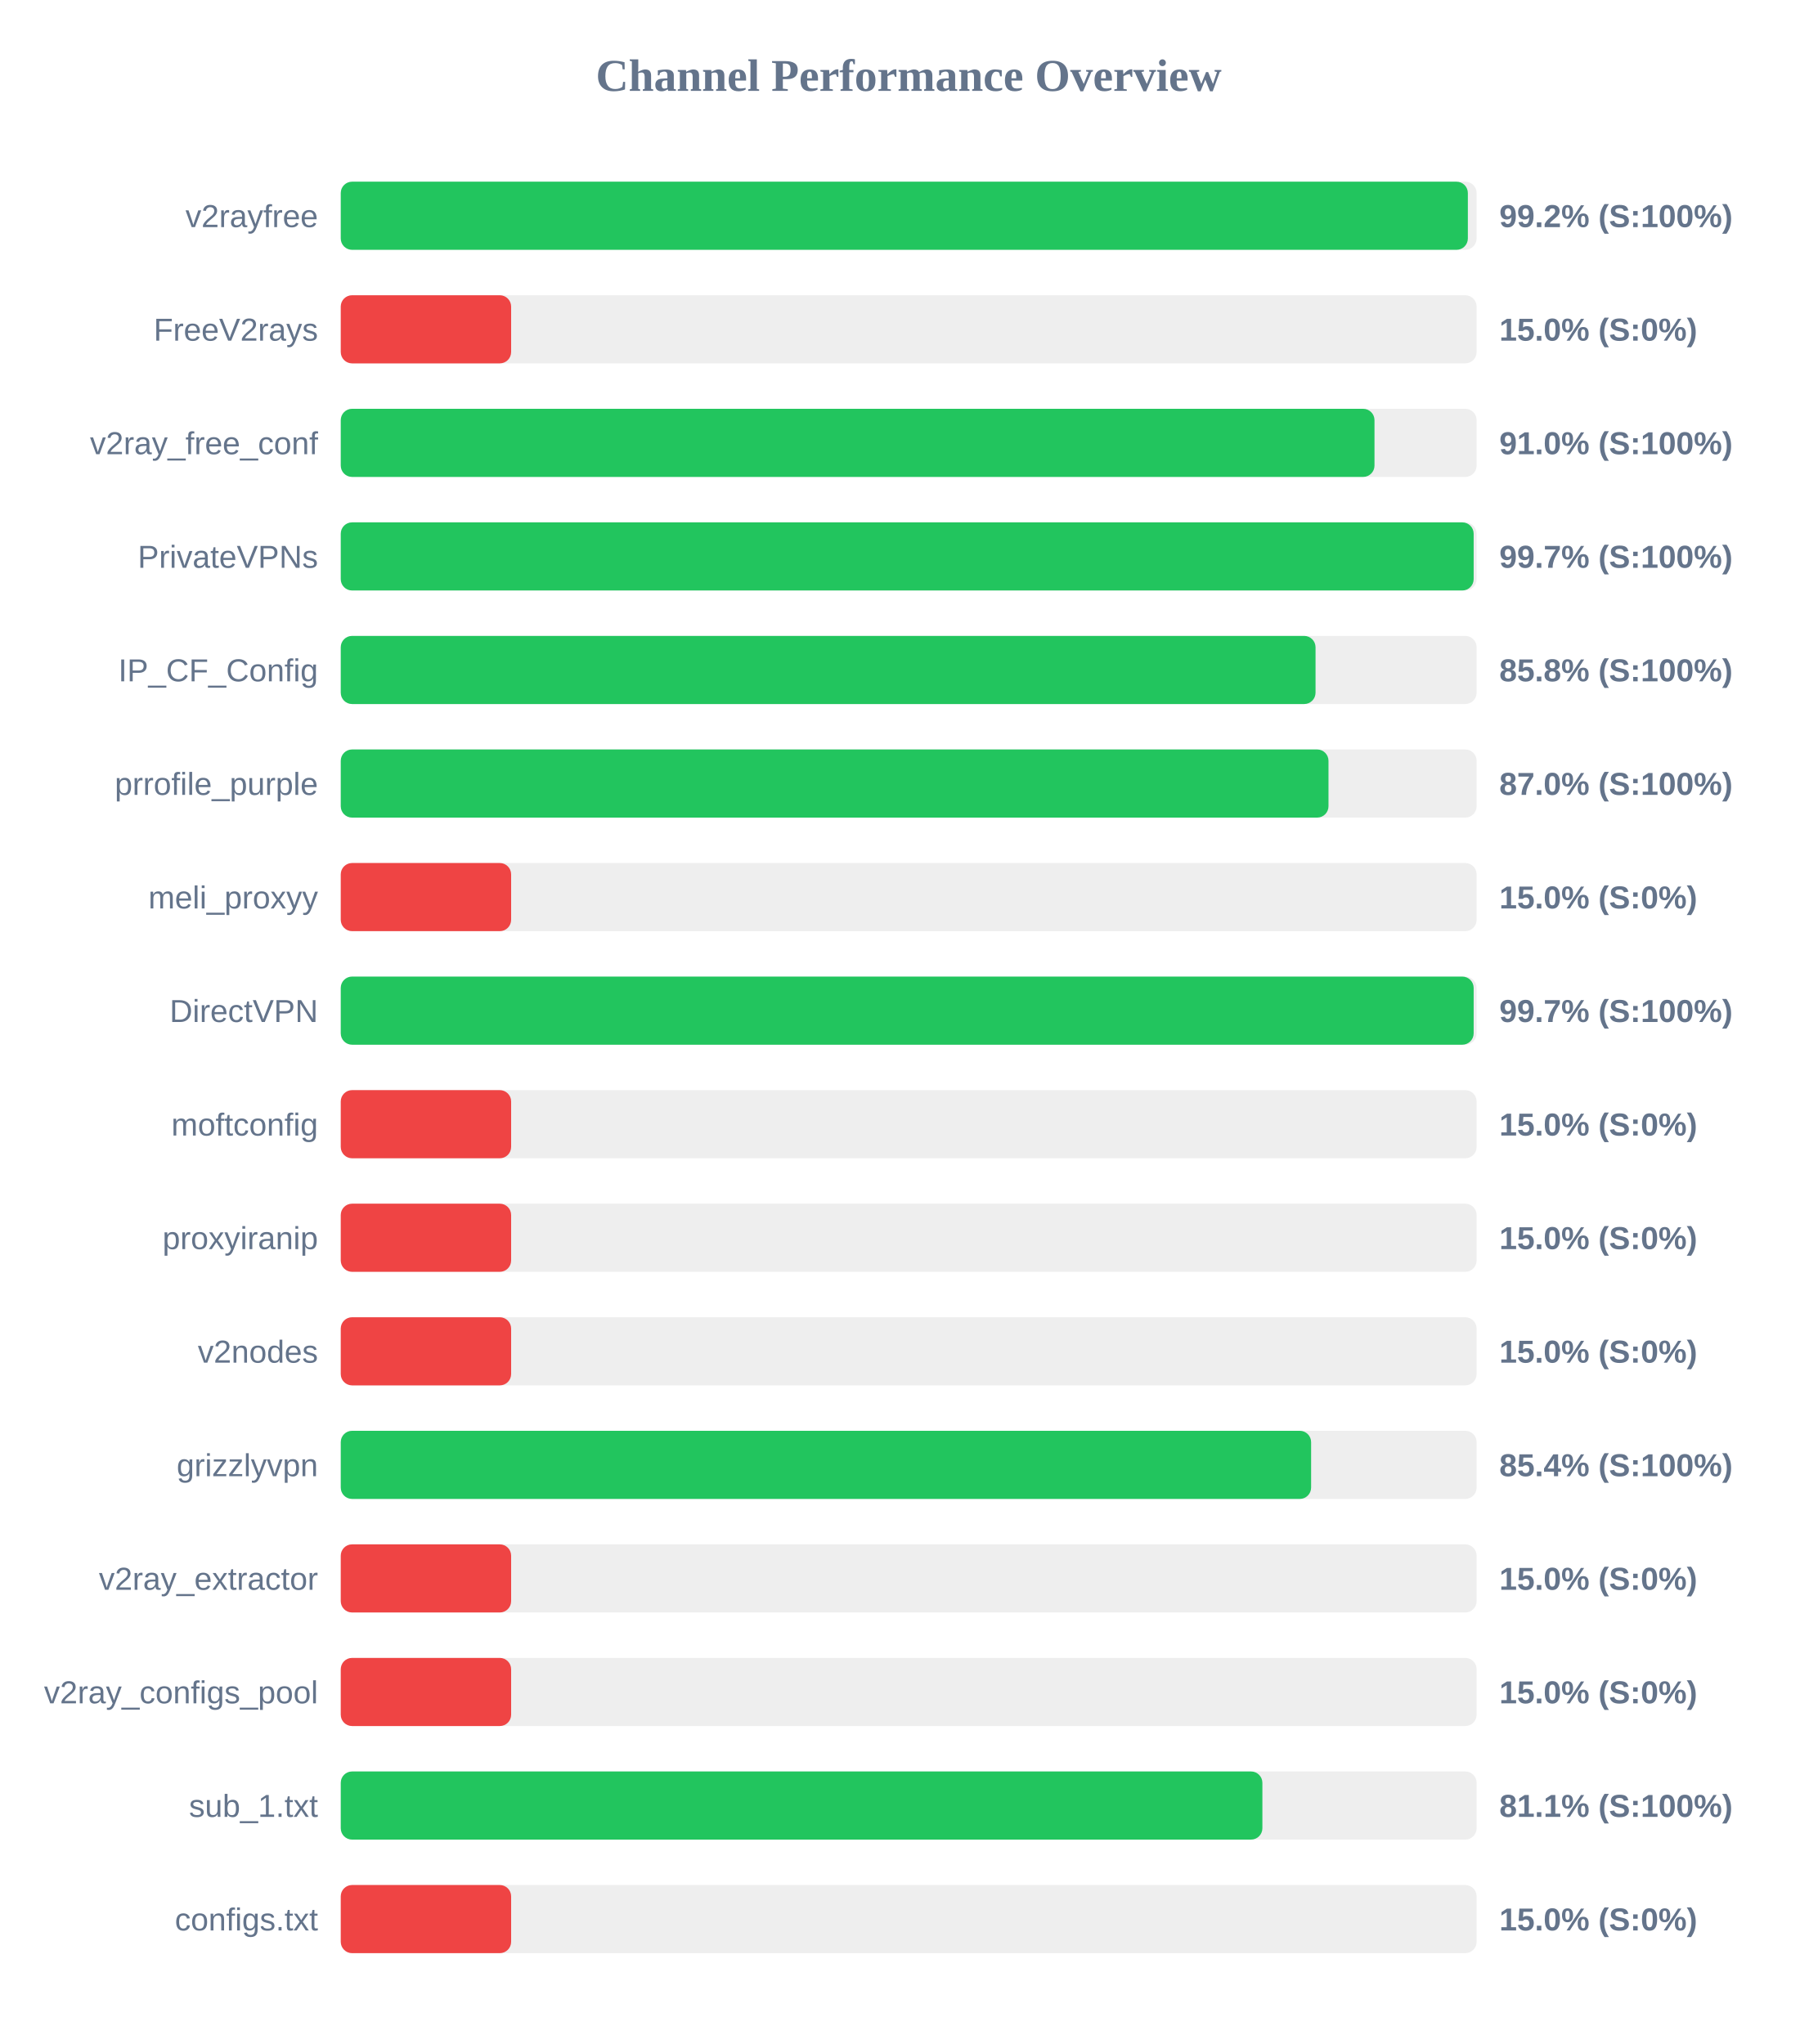
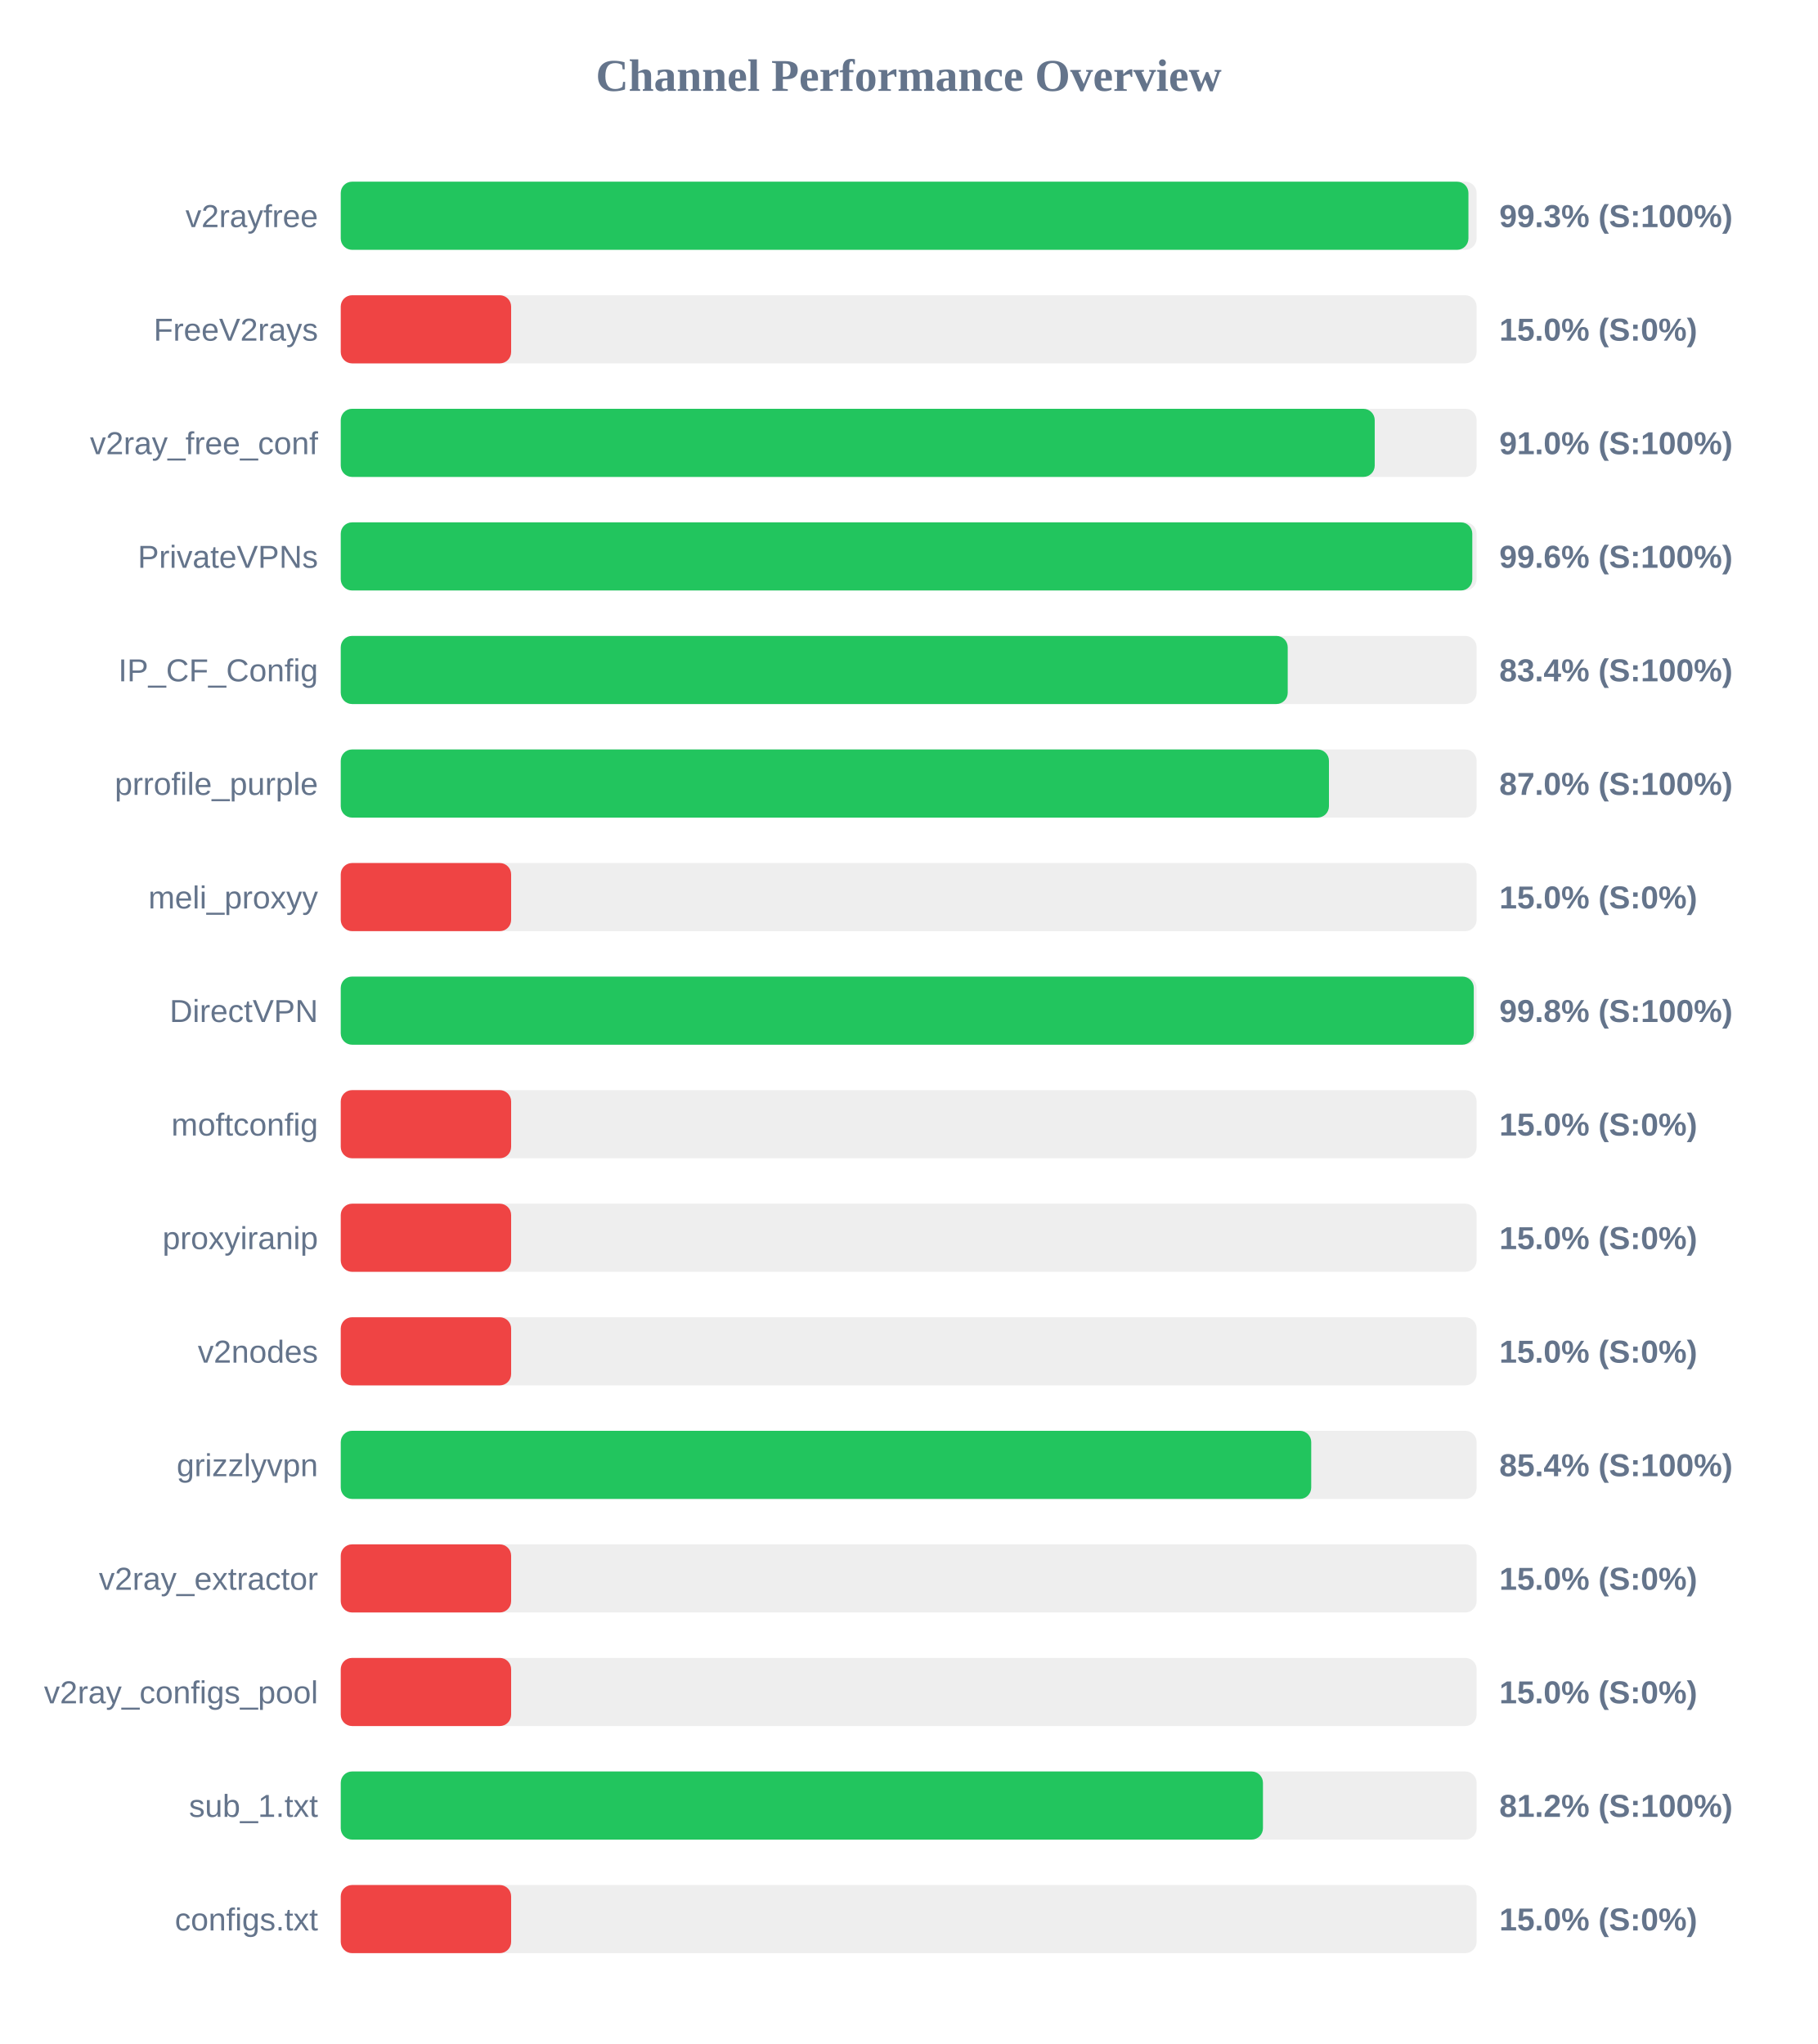
<svg xmlns="http://www.w3.org/2000/svg" width="800" height="900" version="1.1">
  <style>
        .row { font: 14px Arial; fill: #64748b; }
        .score { font: bold 14px Arial; fill: #64748b; }
    </style>
  <text x="400" y="40" text-anchor="middle" font-size="20px" font-weight="bold" fill="#64748b">Channel Performance Overview</text>
  <rect x="150" y="80" width="500" height="30" fill="#eee" rx="5" />
-   <rect x="150" y="80" width="496.15" height="30" fill="#22c55e" rx="5" />
+   <rect x="150" y="80" width="496.4" height="30" fill="#22c55e" rx="5" />
  <text x="140" y="100" text-anchor="end" class="row">v2rayfree</text>
-   <text x="660" y="100" text-anchor="start" class="score">99.2% (S:100%)</text>
+   <text x="660" y="100" text-anchor="start" class="score">99.3% (S:100%)</text>
  <rect x="150" y="130" width="500" height="30" fill="#eee" rx="5" />
  <rect x="150" y="130" width="75.0" height="30" fill="#ef4444" rx="5" />
  <text x="140" y="150" text-anchor="end" class="row">FreeV2rays</text>
  <text x="660" y="150" text-anchor="start" class="score">15.0% (S:0%)</text>
  <rect x="150" y="180" width="500" height="30" fill="#eee" rx="5" />
-   <rect x="150" y="180" width="455.05" height="30" fill="#22c55e" rx="5" />
+   <rect x="150" y="180" width="455.15" height="30" fill="#22c55e" rx="5" />
  <text x="140" y="200" text-anchor="end" class="row">v2ray_free_conf</text>
  <text x="660" y="200" text-anchor="start" class="score">91.0% (S:100%)</text>
  <rect x="150" y="230" width="500" height="30" fill="#eee" rx="5" />
-   <rect x="150" y="230" width="498.7" height="30" fill="#22c55e" rx="5" />
+   <rect x="150" y="230" width="498.1" height="30" fill="#22c55e" rx="5" />
  <text x="140" y="250" text-anchor="end" class="row">PrivateVPNs</text>
-   <text x="660" y="250" text-anchor="start" class="score">99.7% (S:100%)</text>
+   <text x="660" y="250" text-anchor="start" class="score">99.6% (S:100%)</text>
  <rect x="150" y="280" width="500" height="30" fill="#eee" rx="5" />
-   <rect x="150" y="280" width="429.1" height="30" fill="#22c55e" rx="5" />
+   <rect x="150" y="280" width="416.85" height="30" fill="#22c55e" rx="5" />
  <text x="140" y="300" text-anchor="end" class="row">IP_CF_Config</text>
-   <text x="660" y="300" text-anchor="start" class="score">85.8% (S:100%)</text>
+   <text x="660" y="300" text-anchor="start" class="score">83.4% (S:100%)</text>
  <rect x="150" y="330" width="500" height="30" fill="#eee" rx="5" />
-   <rect x="150" y="330" width="434.8" height="30" fill="#22c55e" rx="5" />
+   <rect x="150" y="330" width="435.0" height="30" fill="#22c55e" rx="5" />
  <text x="140" y="350" text-anchor="end" class="row">prrofile_purple</text>
  <text x="660" y="350" text-anchor="start" class="score">87.0% (S:100%)</text>
  <rect x="150" y="380" width="500" height="30" fill="#eee" rx="5" />
  <rect x="150" y="380" width="75.0" height="30" fill="#ef4444" rx="5" />
  <text x="140" y="400" text-anchor="end" class="row">meli_proxyy</text>
  <text x="660" y="400" text-anchor="start" class="score">15.0% (S:0%)</text>
  <rect x="150" y="430" width="500" height="30" fill="#eee" rx="5" />
-   <rect x="150" y="430" width="498.7" height="30" fill="#22c55e" rx="5" />
+   <rect x="150" y="430" width="498.75" height="30" fill="#22c55e" rx="5" />
  <text x="140" y="450" text-anchor="end" class="row">DirectVPN</text>
-   <text x="660" y="450" text-anchor="start" class="score">99.7% (S:100%)</text>
+   <text x="660" y="450" text-anchor="start" class="score">99.8% (S:100%)</text>
  <rect x="150" y="480" width="500" height="30" fill="#eee" rx="5" />
  <rect x="150" y="480" width="75.0" height="30" fill="#ef4444" rx="5" />
  <text x="140" y="500" text-anchor="end" class="row">moftconfig</text>
  <text x="660" y="500" text-anchor="start" class="score">15.0% (S:0%)</text>
  <rect x="150" y="530" width="500" height="30" fill="#eee" rx="5" />
  <rect x="150" y="530" width="75.0" height="30" fill="#ef4444" rx="5" />
  <text x="140" y="550" text-anchor="end" class="row">proxyiranip</text>
  <text x="660" y="550" text-anchor="start" class="score">15.0% (S:0%)</text>
  <rect x="150" y="580" width="500" height="30" fill="#eee" rx="5" />
  <rect x="150" y="580" width="75.0" height="30" fill="#ef4444" rx="5" />
  <text x="140" y="600" text-anchor="end" class="row">v2nodes</text>
  <text x="660" y="600" text-anchor="start" class="score">15.0% (S:0%)</text>
  <rect x="150" y="630" width="500" height="30" fill="#eee" rx="5" />
-   <rect x="150" y="630" width="427.15" height="30" fill="#22c55e" rx="5" />
+   <rect x="150" y="630" width="427.2" height="30" fill="#22c55e" rx="5" />
  <text x="140" y="650" text-anchor="end" class="row">grizzlyvpn</text>
  <text x="660" y="650" text-anchor="start" class="score">85.4% (S:100%)</text>
  <rect x="150" y="680" width="500" height="30" fill="#eee" rx="5" />
  <rect x="150" y="680" width="75.0" height="30" fill="#ef4444" rx="5" />
  <text x="140" y="700" text-anchor="end" class="row">v2ray_extractor</text>
  <text x="660" y="700" text-anchor="start" class="score">15.0% (S:0%)</text>
  <rect x="150" y="730" width="500" height="30" fill="#eee" rx="5" />
  <rect x="150" y="730" width="75.0" height="30" fill="#ef4444" rx="5" />
  <text x="140" y="750" text-anchor="end" class="row">v2ray_configs_pool</text>
  <text x="660" y="750" text-anchor="start" class="score">15.0% (S:0%)</text>
  <rect x="150" y="780" width="500" height="30" fill="#eee" rx="5" />
-   <rect x="150" y="780" width="405.7" height="30" fill="#22c55e" rx="5" />
+   <rect x="150" y="780" width="405.95" height="30" fill="#22c55e" rx="5" />
  <text x="140" y="800" text-anchor="end" class="row">sub_1.txt</text>
-   <text x="660" y="800" text-anchor="start" class="score">81.1% (S:100%)</text>
+   <text x="660" y="800" text-anchor="start" class="score">81.2% (S:100%)</text>
  <rect x="150" y="830" width="500" height="30" fill="#eee" rx="5" />
  <rect x="150" y="830" width="75.0" height="30" fill="#ef4444" rx="5" />
  <text x="140" y="850" text-anchor="end" class="row">configs.txt</text>
  <text x="660" y="850" text-anchor="start" class="score">15.0% (S:0%)</text>
</svg>
